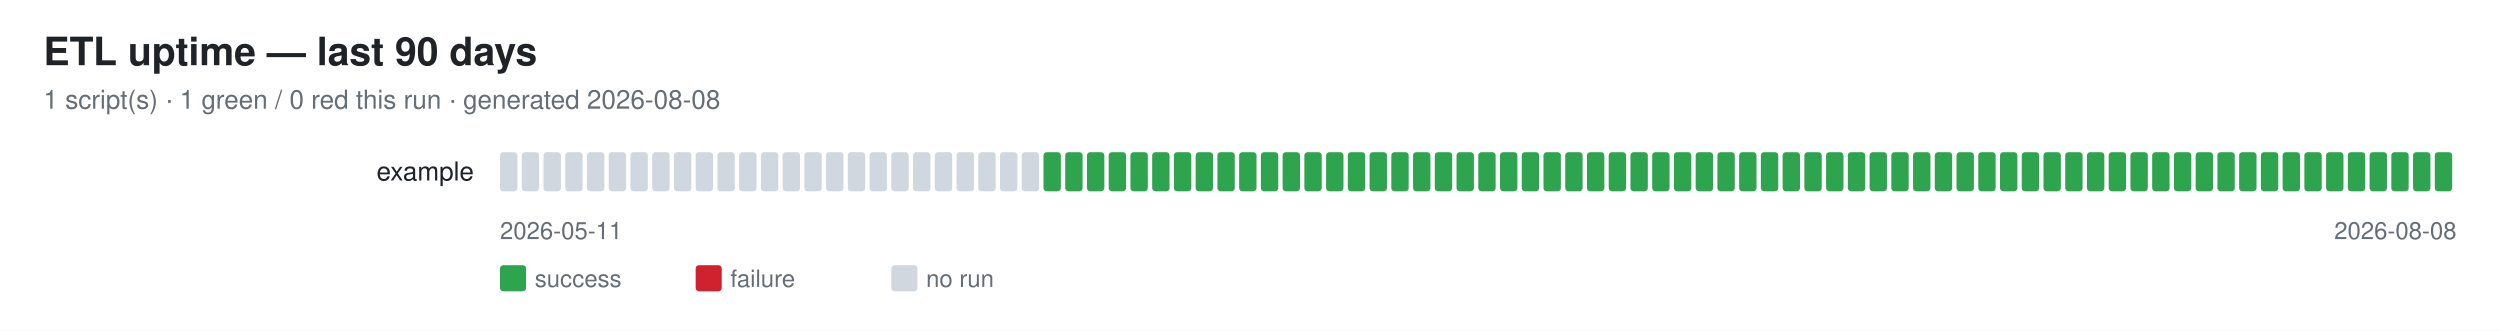
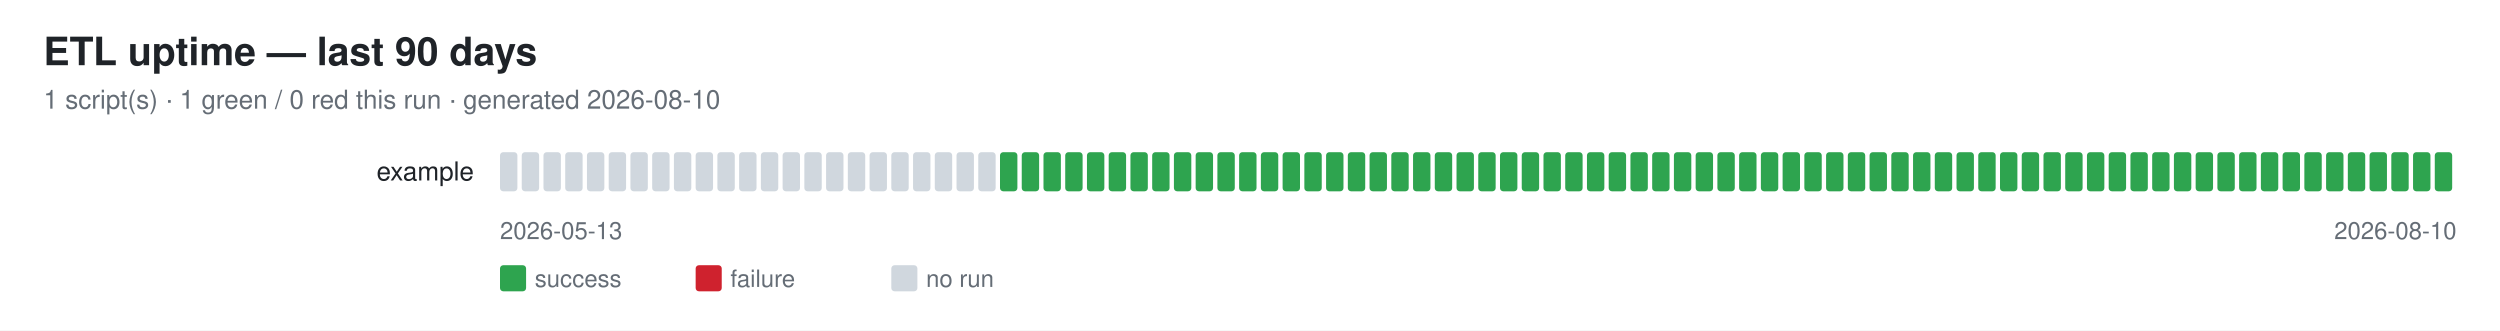
<svg xmlns="http://www.w3.org/2000/svg" width="1150" height="152" font-family="-apple-system,Segoe UI,Helvetica,Arial,sans-serif">
  <rect width="1150" height="152" fill="#ffffff" />
  <text x="20" y="30" font-size="18" font-weight="600" fill="#1f2328">ETL uptime — last 90 days</text>
-   <text x="20" y="50" font-size="12" fill="#656d76">1 script(s) · 1 green / 0 red this run · generated 2026-08-08</text>
+   <text x="20" y="50" font-size="12" fill="#656d76">1 script(s) · 1 green / 0 red this run · generated 2026-08-10</text>
  <text x="218" y="83" font-size="12" fill="#1f2328" text-anchor="end">example</text>
  <rect x="230" y="70" width="8" height="18" rx="1.5" fill="#d0d7de" />
  <rect x="240" y="70" width="8" height="18" rx="1.5" fill="#d0d7de" />
  <rect x="250" y="70" width="8" height="18" rx="1.5" fill="#d0d7de" />
  <rect x="260" y="70" width="8" height="18" rx="1.5" fill="#d0d7de" />
  <rect x="270" y="70" width="8" height="18" rx="1.5" fill="#d0d7de" />
  <rect x="280" y="70" width="8" height="18" rx="1.5" fill="#d0d7de" />
  <rect x="290" y="70" width="8" height="18" rx="1.5" fill="#d0d7de" />
  <rect x="300" y="70" width="8" height="18" rx="1.5" fill="#d0d7de" />
  <rect x="310" y="70" width="8" height="18" rx="1.5" fill="#d0d7de" />
  <rect x="320" y="70" width="8" height="18" rx="1.5" fill="#d0d7de" />
  <rect x="330" y="70" width="8" height="18" rx="1.5" fill="#d0d7de" />
  <rect x="340" y="70" width="8" height="18" rx="1.5" fill="#d0d7de" />
  <rect x="350" y="70" width="8" height="18" rx="1.5" fill="#d0d7de" />
  <rect x="360" y="70" width="8" height="18" rx="1.5" fill="#d0d7de" />
  <rect x="370" y="70" width="8" height="18" rx="1.5" fill="#d0d7de" />
  <rect x="380" y="70" width="8" height="18" rx="1.5" fill="#d0d7de" />
  <rect x="390" y="70" width="8" height="18" rx="1.5" fill="#d0d7de" />
  <rect x="400" y="70" width="8" height="18" rx="1.5" fill="#d0d7de" />
  <rect x="410" y="70" width="8" height="18" rx="1.5" fill="#d0d7de" />
  <rect x="420" y="70" width="8" height="18" rx="1.5" fill="#d0d7de" />
  <rect x="430" y="70" width="8" height="18" rx="1.5" fill="#d0d7de" />
  <rect x="440" y="70" width="8" height="18" rx="1.5" fill="#d0d7de" />
  <rect x="450" y="70" width="8" height="18" rx="1.5" fill="#d0d7de" />
-   <rect x="460" y="70" width="8" height="18" rx="1.5" fill="#d0d7de" />
-   <rect x="470" y="70" width="8" height="18" rx="1.5" fill="#d0d7de" />
+   <rect x="460" y="70" width="8" height="18" rx="1.5" fill="#2ea44f" />
+   <rect x="470" y="70" width="8" height="18" rx="1.5" fill="#2ea44f" />
  <rect x="480" y="70" width="8" height="18" rx="1.5" fill="#2ea44f" />
  <rect x="490" y="70" width="8" height="18" rx="1.5" fill="#2ea44f" />
  <rect x="500" y="70" width="8" height="18" rx="1.5" fill="#2ea44f" />
  <rect x="510" y="70" width="8" height="18" rx="1.5" fill="#2ea44f" />
  <rect x="520" y="70" width="8" height="18" rx="1.5" fill="#2ea44f" />
  <rect x="530" y="70" width="8" height="18" rx="1.5" fill="#2ea44f" />
  <rect x="540" y="70" width="8" height="18" rx="1.5" fill="#2ea44f" />
  <rect x="550" y="70" width="8" height="18" rx="1.5" fill="#2ea44f" />
  <rect x="560" y="70" width="8" height="18" rx="1.5" fill="#2ea44f" />
  <rect x="570" y="70" width="8" height="18" rx="1.5" fill="#2ea44f" />
  <rect x="580" y="70" width="8" height="18" rx="1.5" fill="#2ea44f" />
  <rect x="590" y="70" width="8" height="18" rx="1.5" fill="#2ea44f" />
  <rect x="600" y="70" width="8" height="18" rx="1.5" fill="#2ea44f" />
  <rect x="610" y="70" width="8" height="18" rx="1.5" fill="#2ea44f" />
  <rect x="620" y="70" width="8" height="18" rx="1.5" fill="#2ea44f" />
  <rect x="630" y="70" width="8" height="18" rx="1.5" fill="#2ea44f" />
  <rect x="640" y="70" width="8" height="18" rx="1.5" fill="#2ea44f" />
  <rect x="650" y="70" width="8" height="18" rx="1.5" fill="#2ea44f" />
  <rect x="660" y="70" width="8" height="18" rx="1.5" fill="#2ea44f" />
  <rect x="670" y="70" width="8" height="18" rx="1.5" fill="#2ea44f" />
  <rect x="680" y="70" width="8" height="18" rx="1.5" fill="#2ea44f" />
  <rect x="690" y="70" width="8" height="18" rx="1.5" fill="#2ea44f" />
  <rect x="700" y="70" width="8" height="18" rx="1.5" fill="#2ea44f" />
  <rect x="710" y="70" width="8" height="18" rx="1.5" fill="#2ea44f" />
  <rect x="720" y="70" width="8" height="18" rx="1.5" fill="#2ea44f" />
  <rect x="730" y="70" width="8" height="18" rx="1.5" fill="#2ea44f" />
  <rect x="740" y="70" width="8" height="18" rx="1.5" fill="#2ea44f" />
  <rect x="750" y="70" width="8" height="18" rx="1.5" fill="#2ea44f" />
  <rect x="760" y="70" width="8" height="18" rx="1.5" fill="#2ea44f" />
  <rect x="770" y="70" width="8" height="18" rx="1.5" fill="#2ea44f" />
  <rect x="780" y="70" width="8" height="18" rx="1.5" fill="#2ea44f" />
  <rect x="790" y="70" width="8" height="18" rx="1.5" fill="#2ea44f" />
  <rect x="800" y="70" width="8" height="18" rx="1.5" fill="#2ea44f" />
  <rect x="810" y="70" width="8" height="18" rx="1.5" fill="#2ea44f" />
  <rect x="820" y="70" width="8" height="18" rx="1.5" fill="#2ea44f" />
  <rect x="830" y="70" width="8" height="18" rx="1.5" fill="#2ea44f" />
  <rect x="840" y="70" width="8" height="18" rx="1.5" fill="#2ea44f" />
  <rect x="850" y="70" width="8" height="18" rx="1.5" fill="#2ea44f" />
  <rect x="860" y="70" width="8" height="18" rx="1.5" fill="#2ea44f" />
  <rect x="870" y="70" width="8" height="18" rx="1.5" fill="#2ea44f" />
  <rect x="880" y="70" width="8" height="18" rx="1.5" fill="#2ea44f" />
  <rect x="890" y="70" width="8" height="18" rx="1.5" fill="#2ea44f" />
  <rect x="900" y="70" width="8" height="18" rx="1.5" fill="#2ea44f" />
  <rect x="910" y="70" width="8" height="18" rx="1.5" fill="#2ea44f" />
  <rect x="920" y="70" width="8" height="18" rx="1.5" fill="#2ea44f" />
  <rect x="930" y="70" width="8" height="18" rx="1.5" fill="#2ea44f" />
  <rect x="940" y="70" width="8" height="18" rx="1.5" fill="#2ea44f" />
  <rect x="950" y="70" width="8" height="18" rx="1.5" fill="#2ea44f" />
  <rect x="960" y="70" width="8" height="18" rx="1.5" fill="#2ea44f" />
  <rect x="970" y="70" width="8" height="18" rx="1.5" fill="#2ea44f" />
  <rect x="980" y="70" width="8" height="18" rx="1.5" fill="#2ea44f" />
  <rect x="990" y="70" width="8" height="18" rx="1.5" fill="#2ea44f" />
  <rect x="1000" y="70" width="8" height="18" rx="1.5" fill="#2ea44f" />
  <rect x="1010" y="70" width="8" height="18" rx="1.5" fill="#2ea44f" />
  <rect x="1020" y="70" width="8" height="18" rx="1.5" fill="#2ea44f" />
  <rect x="1030" y="70" width="8" height="18" rx="1.5" fill="#2ea44f" />
  <rect x="1040" y="70" width="8" height="18" rx="1.5" fill="#2ea44f" />
  <rect x="1050" y="70" width="8" height="18" rx="1.5" fill="#2ea44f" />
  <rect x="1060" y="70" width="8" height="18" rx="1.5" fill="#2ea44f" />
  <rect x="1070" y="70" width="8" height="18" rx="1.5" fill="#2ea44f" />
  <rect x="1080" y="70" width="8" height="18" rx="1.5" fill="#2ea44f" />
  <rect x="1090" y="70" width="8" height="18" rx="1.5" fill="#2ea44f" />
  <rect x="1100" y="70" width="8" height="18" rx="1.5" fill="#2ea44f" />
  <rect x="1110" y="70" width="8" height="18" rx="1.5" fill="#2ea44f" />
  <rect x="1120" y="70" width="8" height="18" rx="1.5" fill="#2ea44f" />
-   <text x="230" y="110" font-size="11" fill="#656d76">2026-05-11</text>
-   <text x="1130" y="110" font-size="11" fill="#656d76" text-anchor="end">2026-08-08</text>
+   <text x="230" y="110" font-size="11" fill="#656d76">2026-05-13</text>
+   <text x="1130" y="110" font-size="11" fill="#656d76" text-anchor="end">2026-08-10</text>
  <rect x="230" y="122" width="12" height="12" rx="1.5" fill="#2ea44f" />
  <text x="246" y="132" font-size="11" fill="#656d76">success</text>
  <rect x="320" y="122" width="12" height="12" rx="1.5" fill="#cf222e" />
  <text x="336" y="132" font-size="11" fill="#656d76">failure</text>
  <rect x="410" y="122" width="12" height="12" rx="1.5" fill="#d0d7de" />
  <text x="426" y="132" font-size="11" fill="#656d76">no run</text>
</svg>
